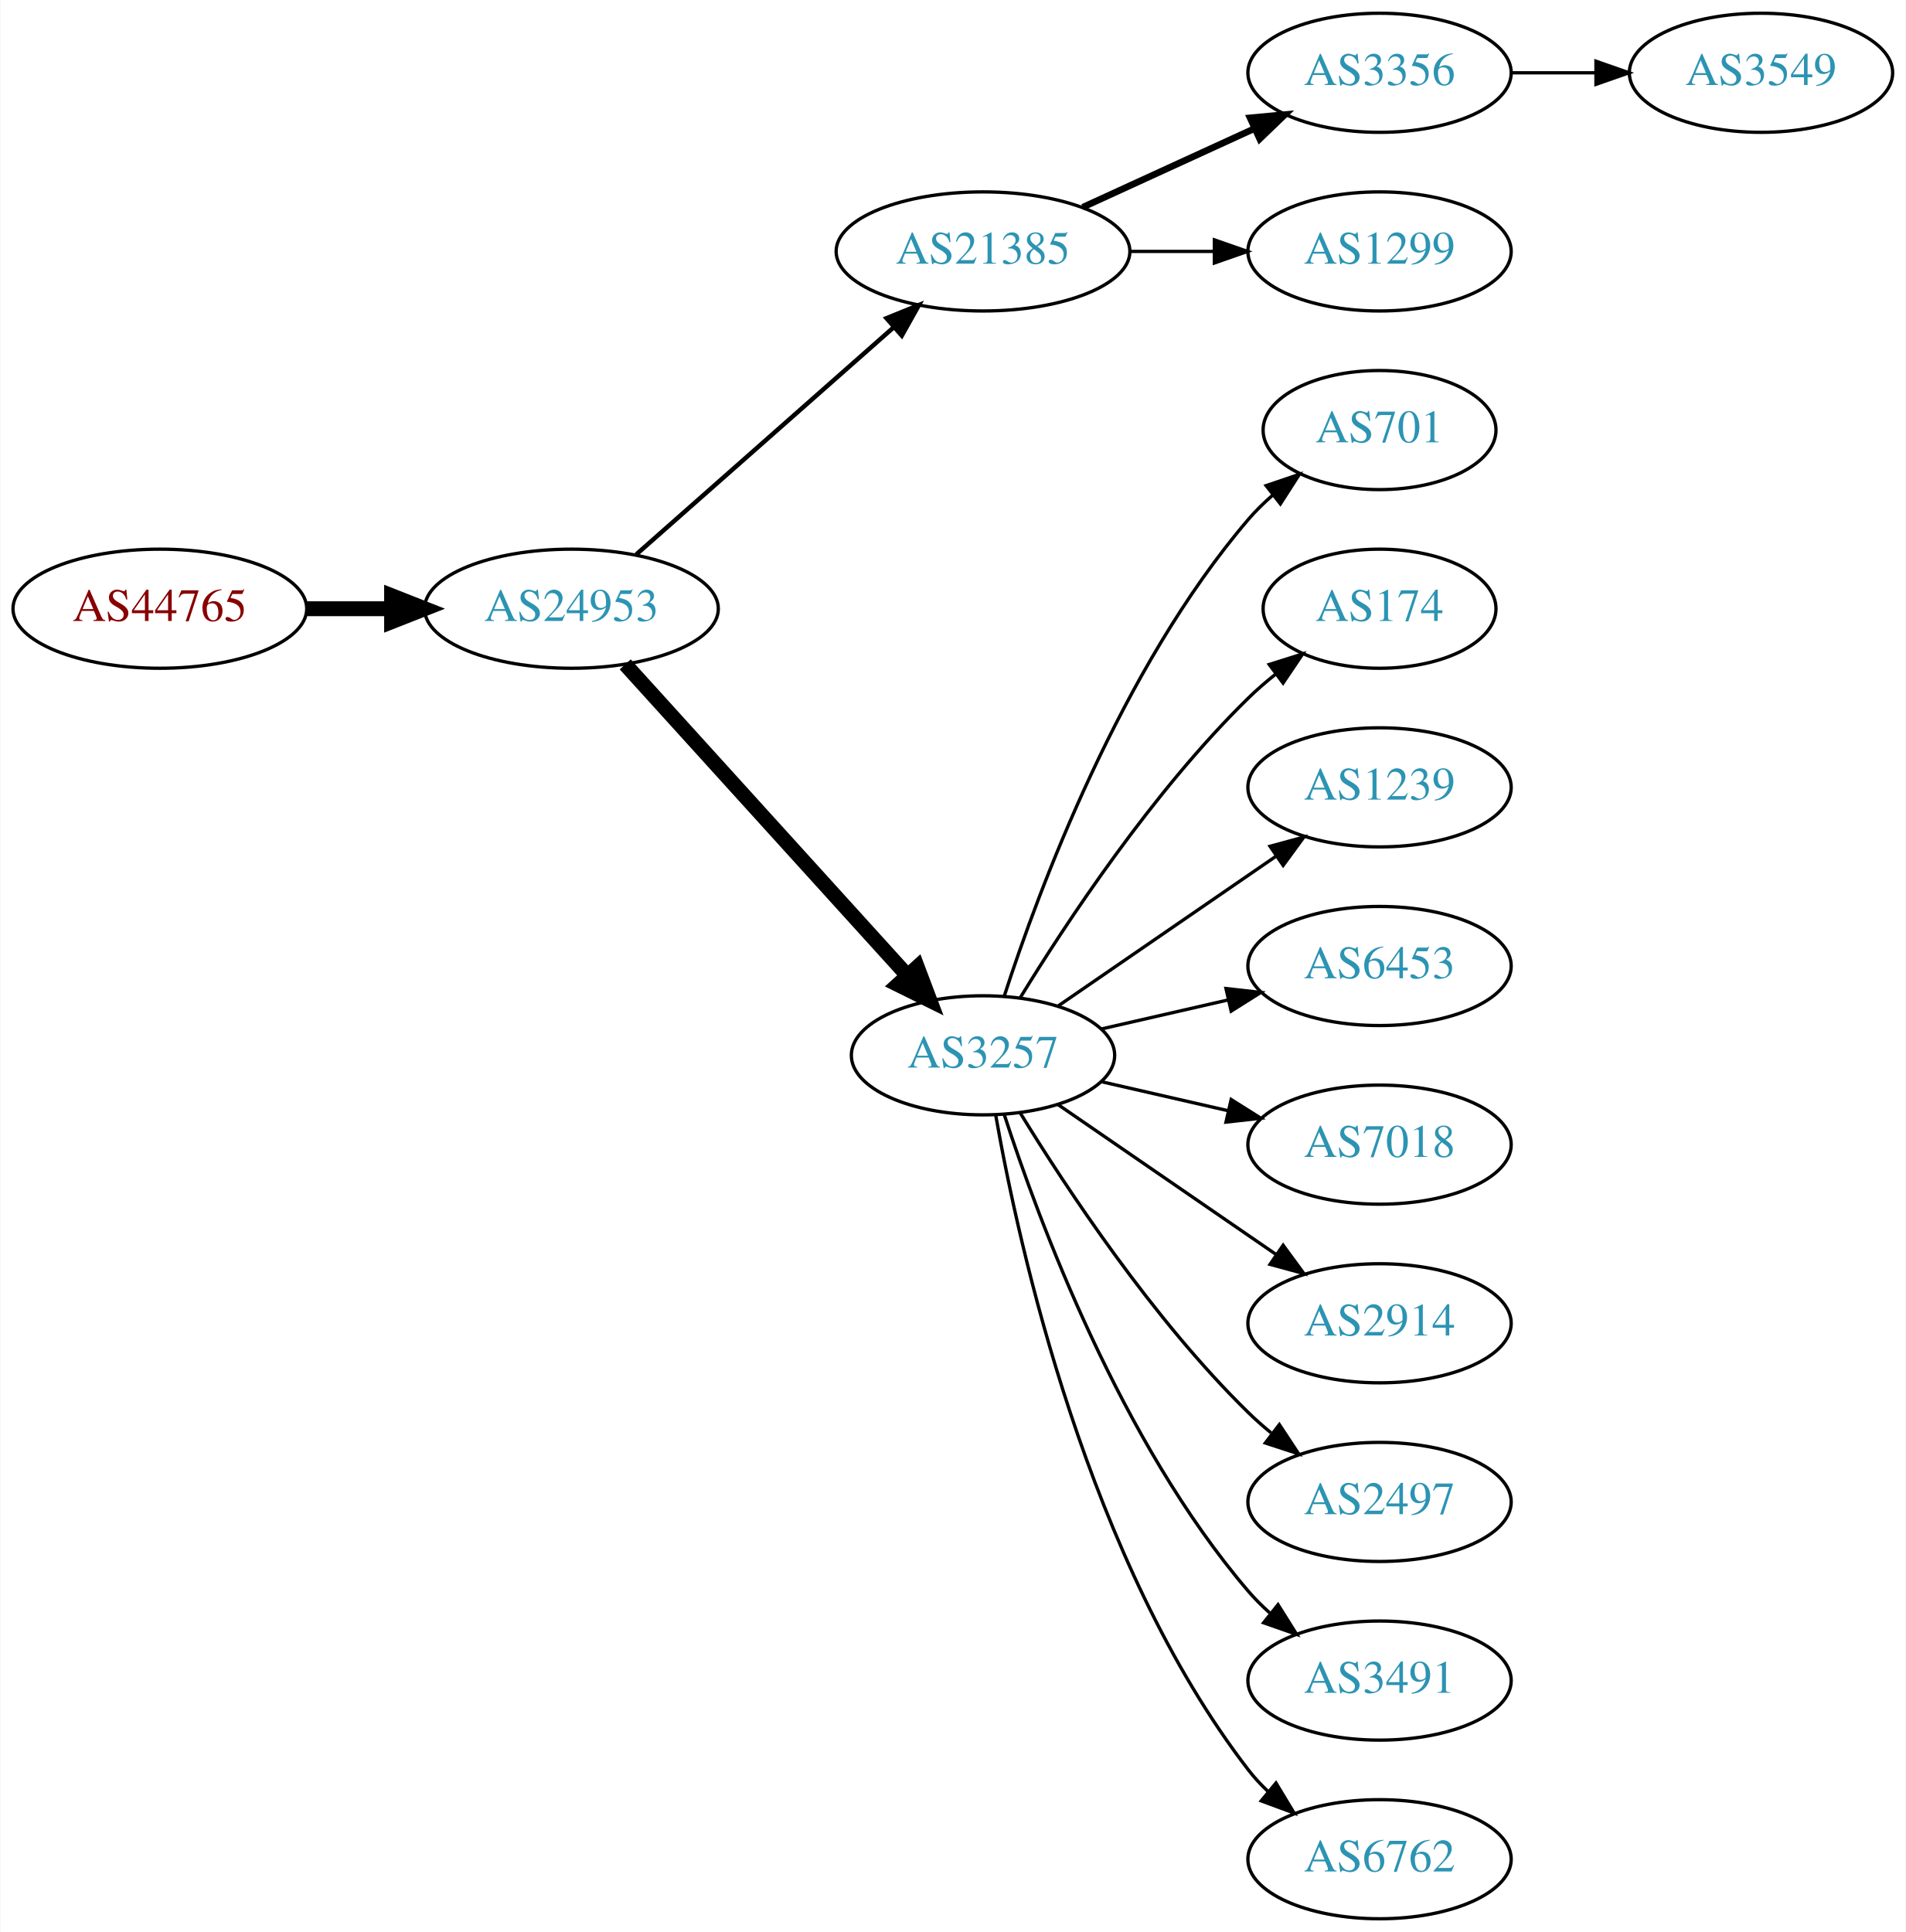
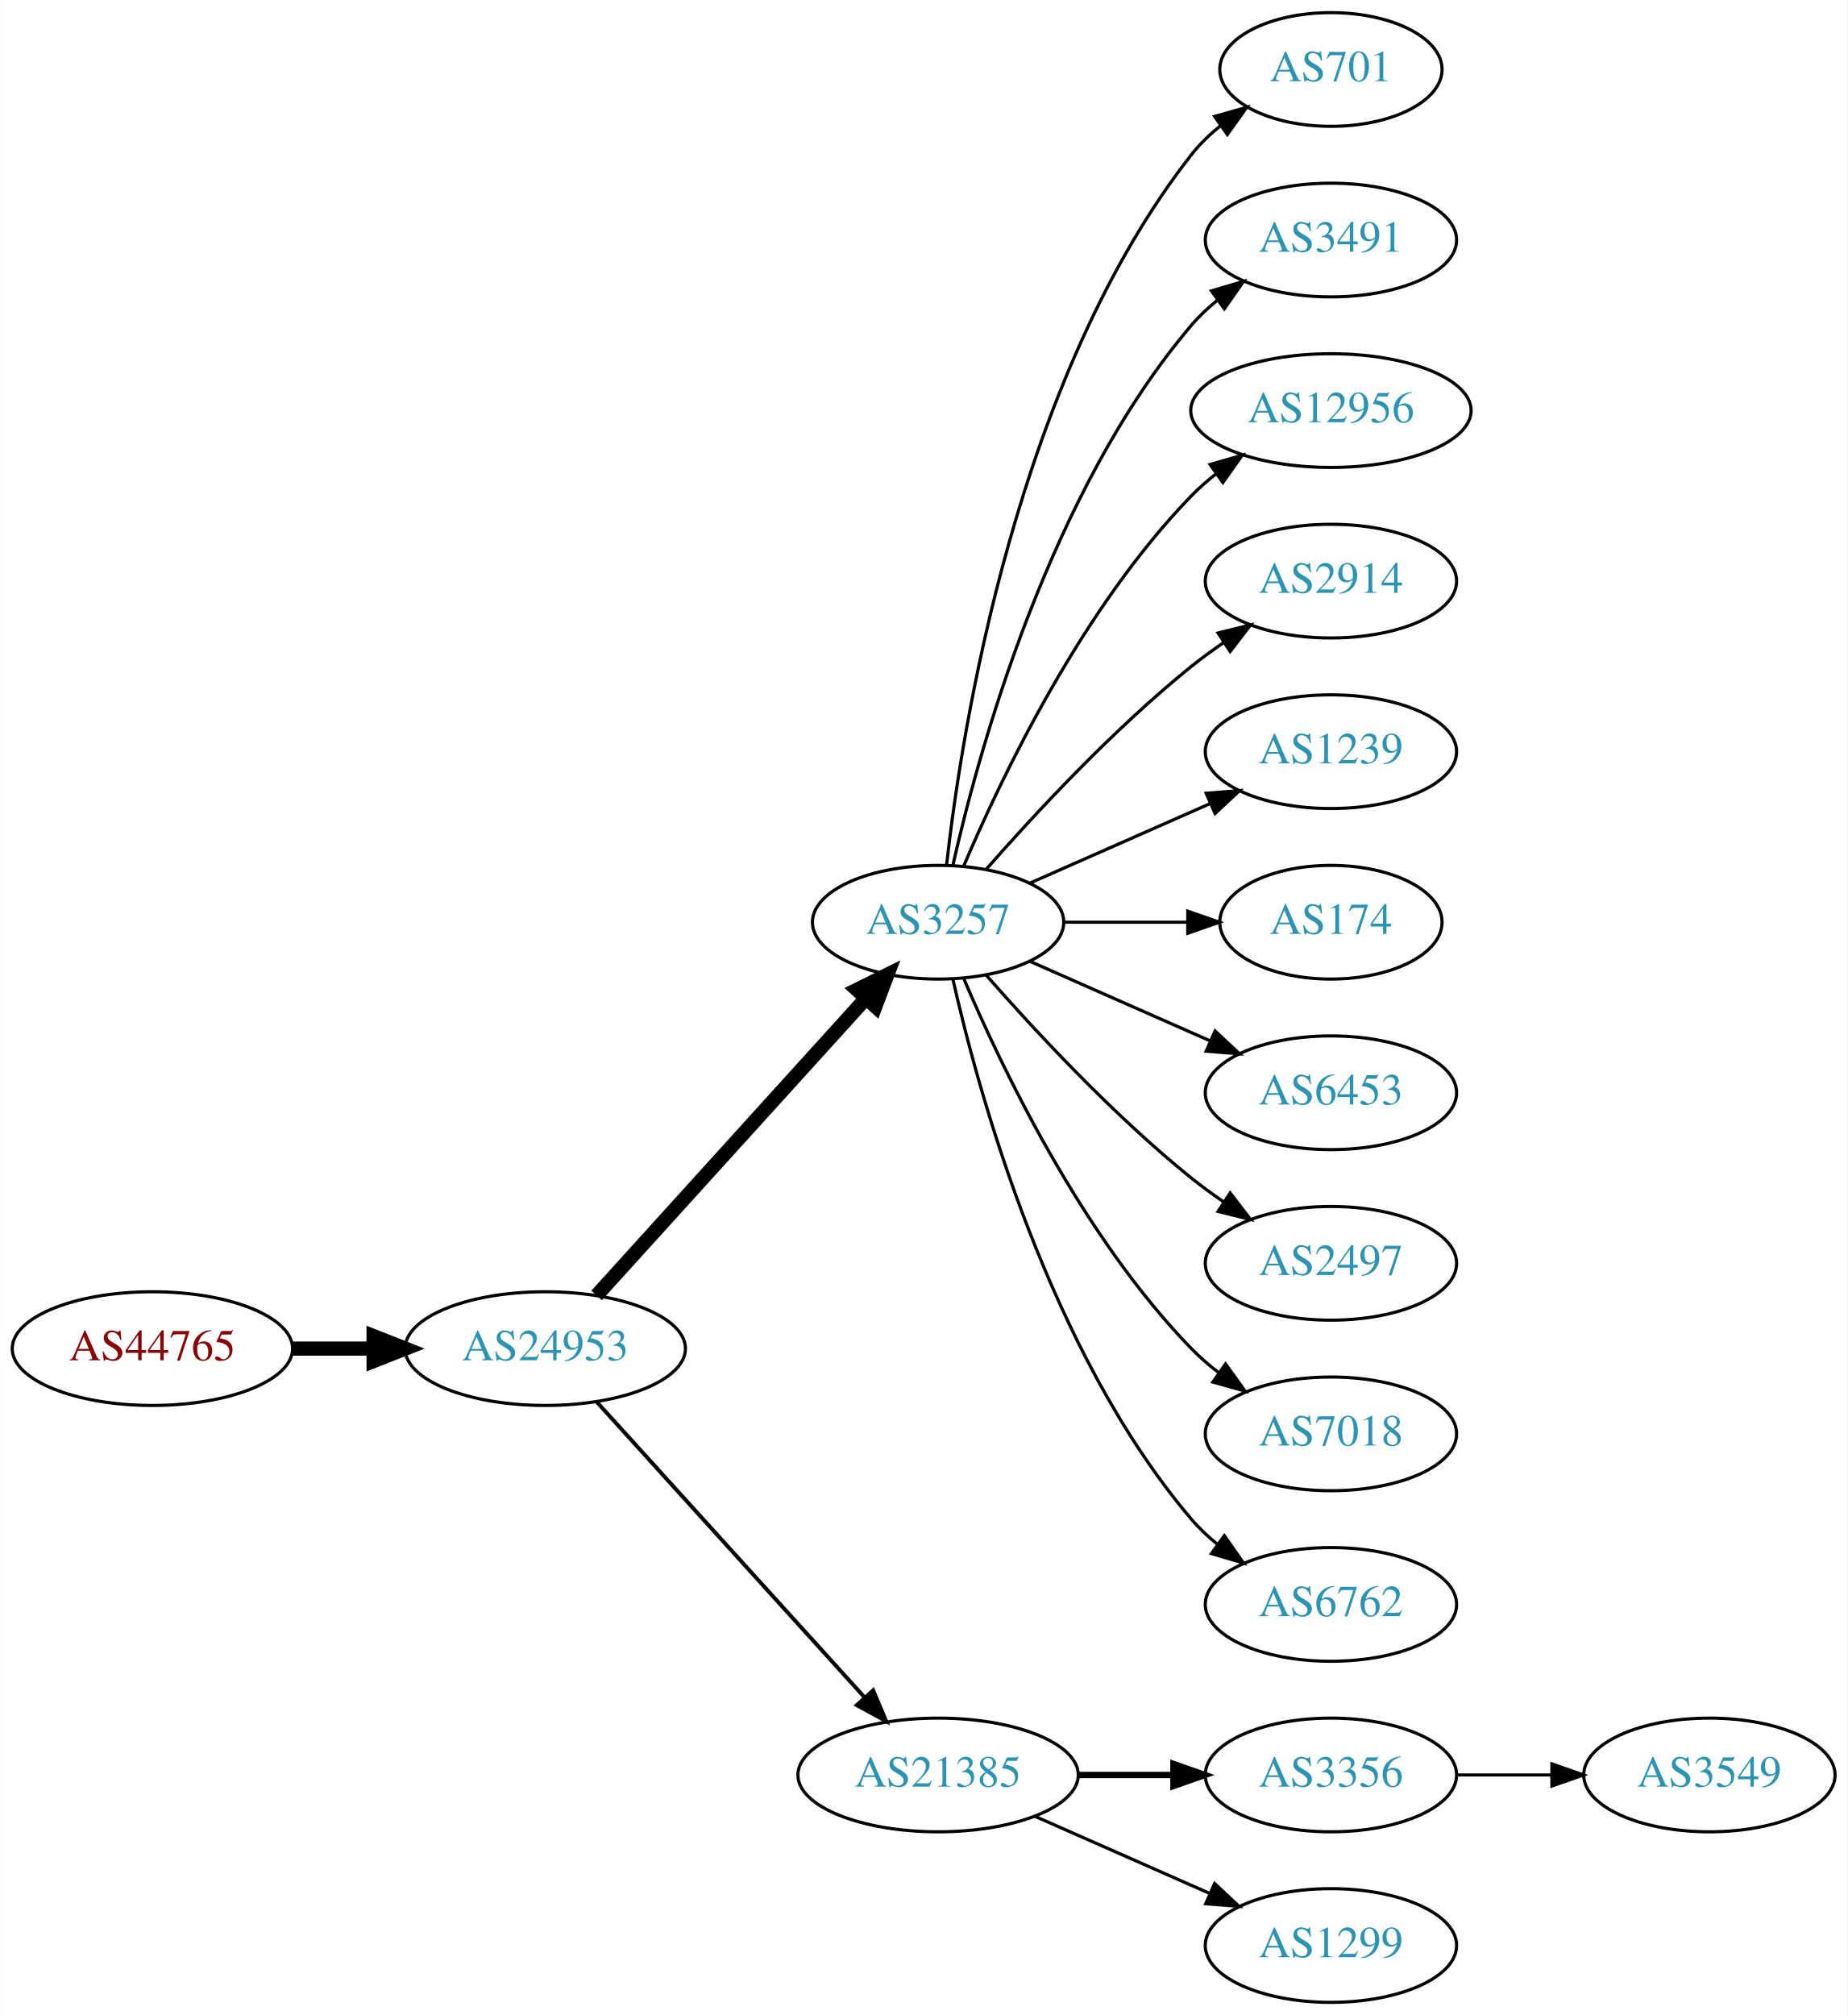
- <svg xmlns="http://www.w3.org/2000/svg" xmlns:xlink="http://www.w3.org/1999/xlink" width="576pt" height="584pt" viewBox="0.00 0.00 575.76 584.00">
-   <g id="graph0" class="graph" transform="scale(1 1) rotate(0) translate(4 580)">
-     <polygon fill="white" stroke="none" points="-4,4 -4,-580 571.762,-580 571.762,4 -4,4" />
+ <svg xmlns="http://www.w3.org/2000/svg" xmlns:xlink="http://www.w3.org/1999/xlink" width="585pt" height="638pt" viewBox="0.00 0.00 584.86 638.00">
+   <g id="graph0" class="graph" transform="scale(1 1) rotate(0) translate(4 634)">
+     <polygon fill="white" stroke="none" points="-4,4 -4,-634 580.862,-634 580.862,4 -4,4" />
    <g id="node1" class="node">
      <g id="a_node1">
        <a xlink:href="/asn/44765" xlink:title="AS44765 ~ MakeNewMedia Communications GmbH [AT]">
-           <ellipse fill="#ffffff" stroke="black" cx="44.196" cy="-396" rx="44.393" ry="18" />
-           <text text-anchor="middle" x="44.196" y="-392.3" font-family="Times,serif" font-size="14.00" fill="#880000">AS44765</text>
+           <ellipse fill="#ffffff" stroke="black" cx="44.196" cy="-207" rx="44.393" ry="18" />
+           <text text-anchor="middle" x="44.196" y="-203.3" font-family="Times,serif" font-size="14.00" fill="#880000">AS44765</text>
        </a>
      </g>
    </g>
    <g id="node2" class="node">
      <g id="a_node2">
        <a xlink:href="/asn/24953" xlink:title="AS24953 ~ AS MACRO: AS-24953 (customers) [AT]">
-           <ellipse fill="#ffffff" stroke="black" cx="168.588" cy="-396" rx="44.393" ry="18" />
-           <text text-anchor="middle" x="168.588" y="-392.3" font-family="Times,serif" font-size="14.00" fill="#2c94b3">AS24953</text>
+           <ellipse fill="#ffffff" stroke="black" cx="168.588" cy="-207" rx="44.393" ry="18" />
+           <text text-anchor="middle" x="168.588" y="-203.3" font-family="Times,serif" font-size="14.00" fill="#2c94b3">AS24953</text>
        </a>
      </g>
    </g>
    <g id="edge1" class="edge">
-       <path fill="none" stroke="black" stroke-width="4.5" d="M88.692,-396C96.898,-396 105.569,-396 114.041,-396" />
-       <polygon fill="black" stroke="black" stroke-width="4.5" points="114.233,-399.938 124.233,-396 114.233,-392.063 114.233,-399.938" />
+       <path fill="none" stroke="black" stroke-width="4.5" d="M88.692,-207C96.898,-207 105.569,-207 114.041,-207" />
+       <polygon fill="black" stroke="black" stroke-width="4.5" points="114.233,-210.938 124.233,-207 114.233,-203.063 114.233,-210.938" />
    </g>
    <g id="node3" class="node">
      <g id="a_node3">
-         <a xlink:href="/asn/21385" xlink:title="AS21385 ~ Trusted Network GmbH [DE]">
-           <ellipse fill="#ffffff" stroke="black" cx="292.98" cy="-504" rx="44.393" ry="18" />
-           <text text-anchor="middle" x="292.98" y="-500.3" font-family="Times,serif" font-size="14.00" fill="#2c94b3">AS21385</text>
+         <a xlink:href="/asn/3257" xlink:title="AS3257 ~ GTT [DE]">
+           <ellipse fill="#ffffff" stroke="black" cx="292.98" cy="-342" rx="39.794" ry="18" />
+           <text text-anchor="middle" x="292.98" y="-338.3" font-family="Times,serif" font-size="14.00" fill="#2c94b3">AS3257</text>
        </a>
      </g>
    </g>
    <g id="edge2" class="edge">
-       <path fill="none" stroke="black" stroke-width="1.35" d="M188.177,-412.403C208.875,-430.667 242.481,-460.322 265.826,-480.921" />
-       <polygon fill="black" stroke="black" stroke-width="1.35" points="263.804,-483.805 273.618,-487.797 268.435,-478.556 263.804,-483.805" />
+       <path fill="none" stroke="black" stroke-width="4.5" d="M184.842,-223.825C206.305,-247.499 245.536,-290.771 270.104,-317.87" />
+       <polygon fill="black" stroke="black" stroke-width="4.5" points="267.285,-320.623 276.919,-325.387 273.119,-315.334 267.285,-320.623" />
    </g>
    <g id="node4" class="node">
      <g id="a_node4">
-         <a xlink:href="/asn/3257" xlink:title="AS3257 ~ GTT [DE]">
-           <ellipse fill="#ffffff" stroke="black" cx="292.98" cy="-261" rx="39.794" ry="18" />
-           <text text-anchor="middle" x="292.98" y="-257.3" font-family="Times,serif" font-size="14.00" fill="#2c94b3">AS3257</text>
+         <a xlink:href="/asn/21385" xlink:title="AS21385 ~ Trusted Network GmbH [DE]">
+           <ellipse fill="#ffffff" stroke="black" cx="292.98" cy="-72" rx="44.393" ry="18" />
+           <text text-anchor="middle" x="292.98" y="-68.3" font-family="Times,serif" font-size="14.00" fill="#2c94b3">AS21385</text>
        </a>
      </g>
    </g>
    <g id="edge3" class="edge">
-       <path fill="none" stroke="black" stroke-width="4.5" d="M184.842,-379.175C206.305,-355.501 245.536,-312.229 270.104,-285.13" />
-       <polygon fill="black" stroke="black" stroke-width="4.5" points="273.119,-287.666 276.919,-277.613 267.285,-282.377 273.119,-287.666" />
+       <path fill="none" stroke="black" stroke-width="1.227" d="M184.842,-190.175C206.188,-166.63 245.11,-123.698 269.702,-96.574" />
+       <polygon fill="black" stroke="black" stroke-width="1.227" points="272.411,-98.796 276.535,-89.037 267.225,-94.095 272.411,-98.796" />
    </g>
    <g id="node5" class="node">
      <g id="a_node5">
-         <a xlink:href="/asn/3356" xlink:title="AS3356 ~ Level 3 Parent, LLC [US]">
-           <ellipse fill="#ffffff" stroke="black" cx="412.823" cy="-558" rx="39.794" ry="18" />
-           <text text-anchor="middle" x="412.823" y="-554.3" font-family="Times,serif" font-size="14.00" fill="#2c94b3">AS3356</text>
+         <a xlink:href="/asn/701" xlink:title="AS701 ~ UUNET [US]">
+           <ellipse fill="#ffffff" stroke="black" cx="417.373" cy="-612" rx="35.194" ry="18" />
+           <text text-anchor="middle" x="417.373" y="-608.3" font-family="Times,serif" font-size="14.00" fill="#2c94b3">AS701</text>
        </a>
      </g>
    </g>
    <g id="edge4" class="edge">
-       <path fill="none" stroke="black" stroke-width="2" d="M323.11,-517.348C338.721,-524.502 358.119,-533.391 374.791,-541.03" />
-       <polygon fill="black" stroke="black" stroke-width="2" points="373.694,-544.378 384.243,-545.362 376.61,-538.014 373.694,-544.378" />
+       <path fill="none" stroke="black" d="M295.66,-360.129C300.49,-403.368 317.831,-514.216 373.176,-585 375.812,-588.37 378.993,-591.431 382.421,-594.179" />
+       <polygon fill="black" stroke="black" points="380.531,-597.128 390.723,-600.02 384.559,-591.403 380.531,-597.128" />
    </g>
    <g id="node6" class="node">
      <g id="a_node6">
-         <a xlink:href="/asn/1299" xlink:title="AS1299 ~ Telia Carrier [EU]">
-           <ellipse fill="#ffffff" stroke="black" cx="412.823" cy="-504" rx="39.794" ry="18" />
-           <text text-anchor="middle" x="412.823" y="-500.3" font-family="Times,serif" font-size="14.00" fill="#2c94b3">AS1299</text>
+         <a xlink:href="/asn/3491" xlink:title="AS3491 ~ PCCW Global, Inc. [US]">
+           <ellipse fill="#ffffff" stroke="black" cx="417.373" cy="-558" rx="39.794" ry="18" />
+           <text text-anchor="middle" x="417.373" y="-554.3" font-family="Times,serif" font-size="14.00" fill="#2c94b3">AS3491</text>
        </a>
      </g>
    </g>
    <g id="edge5" class="edge">
-       <path fill="none" stroke="black" d="M337.191,-504C345.504,-504 354.267,-504 362.749,-504" />
-       <polygon fill="black" stroke="black" points="362.908,-507.5 372.908,-504 362.908,-500.5 362.908,-507.5" />
+       <path fill="none" stroke="black" d="M297.674,-360.075C305.814,-396.148 328.247,-478.14 373.176,-531 375.611,-533.864 378.427,-536.521 381.432,-538.961" />
+       <polygon fill="black" stroke="black" points="379.531,-541.905 389.692,-544.906 383.62,-536.224 379.531,-541.905" />
    </g>
    <g id="node7" class="node">
      <g id="a_node7">
-         <a xlink:href="/asn/701" xlink:title="AS701 ~ UUNET [US]">
-           <ellipse fill="#ffffff" stroke="black" cx="412.823" cy="-450" rx="35.194" ry="18" />
-           <text text-anchor="middle" x="412.823" y="-446.3" font-family="Times,serif" font-size="14.00" fill="#2c94b3">AS701</text>
+         <a xlink:href="/asn/12956" xlink:title="AS12956 ~ TELXIUS [ES]">
+           <ellipse fill="#ffffff" stroke="black" cx="417.373" cy="-504" rx="44.393" ry="18" />
+           <text text-anchor="middle" x="417.373" y="-500.3" font-family="Times,serif" font-size="14.00" fill="#2c94b3">AS12956</text>
        </a>
      </g>
    </g>
    <g id="edge6" class="edge">
-       <path fill="none" stroke="black" d="M299.428,-278.991C309.742,-310.816 334.604,-377.927 373.176,-423 375.358,-425.55 377.833,-427.975 380.45,-430.251" />
-       <polygon fill="black" stroke="black" points="378.545,-433.204 388.58,-436.603 382.855,-427.688 378.545,-433.204" />
+       <path fill="none" stroke="black" d="M301.171,-359.975C312.938,-387.682 338.512,-441.348 373.176,-477 375.592,-479.485 378.281,-481.842 381.102,-484.051" />
+       <polygon fill="black" stroke="black" points="379.109,-486.929 389.286,-489.873 383.167,-481.225 379.109,-486.929" />
    </g>
    <g id="node8" class="node">
      <g id="a_node8">
-         <a xlink:href="/asn/174" xlink:title="AS174 ~ Cogent Communications [US]">
-           <ellipse fill="#ffffff" stroke="black" cx="412.823" cy="-396" rx="35.194" ry="18" />
-           <text text-anchor="middle" x="412.823" y="-392.3" font-family="Times,serif" font-size="14.00" fill="#2c94b3">AS174</text>
+         <a xlink:href="/asn/2914" xlink:title="AS2914 ~ NTT America, Inc. [US]">
+           <ellipse fill="#ffffff" stroke="black" cx="417.373" cy="-450" rx="39.794" ry="18" />
+           <text text-anchor="middle" x="417.373" y="-446.3" font-family="Times,serif" font-size="14.00" fill="#2c94b3">AS2914</text>
        </a>
      </g>
    </g>
    <g id="edge7" class="edge">
-       <path fill="none" stroke="black" d="M304.246,-278.44C318.055,-300.991 344.243,-340.722 373.176,-369 375.712,-371.478 378.495,-373.89 381.371,-376.188" />
-       <polygon fill="black" stroke="black" points="379.48,-379.144 389.587,-382.321 383.667,-373.535 379.48,-379.144" />
+       <path fill="none" stroke="black" d="M308.133,-358.663C323.234,-375.894 348.355,-403.024 373.176,-423 376.432,-425.62 379.957,-428.192 383.542,-430.646" />
+       <polygon fill="black" stroke="black" points="381.629,-433.577 391.914,-436.121 385.46,-427.719 381.629,-433.577" />
    </g>
    <g id="node9" class="node">
      <g id="a_node9">
        <a xlink:href="/asn/1239" xlink:title="AS1239 ~ Sprint [US]">
-           <ellipse fill="#ffffff" stroke="black" cx="412.823" cy="-342" rx="39.794" ry="18" />
-           <text text-anchor="middle" x="412.823" y="-338.3" font-family="Times,serif" font-size="14.00" fill="#2c94b3">AS1239</text>
+           <ellipse fill="#ffffff" stroke="black" cx="417.373" cy="-396" rx="39.794" ry="18" />
+           <text text-anchor="middle" x="417.373" y="-392.3" font-family="Times,serif" font-size="14.00" fill="#2c94b3">AS1239</text>
        </a>
      </g>
    </g>
    <g id="edge8" class="edge">
-       <path fill="none" stroke="black" d="M315.595,-275.857C334.083,-288.565 360.897,-306.995 381.526,-321.175" />
-       <polygon fill="black" stroke="black" points="379.723,-324.183 389.947,-326.963 383.688,-318.414 379.723,-324.183" />
+       <path fill="none" stroke="black" d="M322.06,-354.389C339.008,-361.866 360.805,-371.483 379.174,-379.588" />
+       <polygon fill="black" stroke="black" points="377.862,-382.834 388.424,-383.669 380.688,-376.43 377.862,-382.834" />
    </g>
    <g id="node10" class="node">
      <g id="a_node10">
-         <a xlink:href="/asn/6453" xlink:title="AS6453 ~ TATA COMMUNICATIONS (AMERICA) INC [US]">
-           <ellipse fill="#ffffff" stroke="black" cx="412.823" cy="-288" rx="39.794" ry="18" />
-           <text text-anchor="middle" x="412.823" y="-284.3" font-family="Times,serif" font-size="14.00" fill="#2c94b3">AS6453</text>
+         <a xlink:href="/asn/174" xlink:title="AS174 ~ Cogent Communications [US]">
+           <ellipse fill="#ffffff" stroke="black" cx="417.373" cy="-342" rx="35.194" ry="18" />
+           <text text-anchor="middle" x="417.373" y="-338.3" font-family="Times,serif" font-size="14.00" fill="#2c94b3">AS174</text>
        </a>
      </g>
    </g>
    <g id="edge9" class="edge">
-       <path fill="none" stroke="black" d="M328.7,-268.955C340.7,-271.704 354.32,-274.825 367.013,-277.733" />
-       <polygon fill="black" stroke="black" points="366.415,-281.187 376.945,-280.009 367.979,-274.364 366.415,-281.187" />
+       <path fill="none" stroke="black" d="M332.706,-342C345.195,-342 359.134,-342 371.998,-342" />
+       <polygon fill="black" stroke="black" points="372.035,-345.5 382.035,-342 372.035,-338.5 372.035,-345.5" />
    </g>
    <g id="node11" class="node">
      <g id="a_node11">
-         <a xlink:href="/asn/7018" xlink:title="AS7018 ~ AT&amp;T Services, Inc. [US]">
-           <ellipse fill="#ffffff" stroke="black" cx="412.823" cy="-234" rx="39.794" ry="18" />
-           <text text-anchor="middle" x="412.823" y="-230.3" font-family="Times,serif" font-size="14.00" fill="#2c94b3">AS7018</text>
+         <a xlink:href="/asn/6453" xlink:title="AS6453 ~ TATA COMMUNICATIONS (AMERICA) INC [US]">
+           <ellipse fill="#ffffff" stroke="black" cx="417.373" cy="-288" rx="39.794" ry="18" />
+           <text text-anchor="middle" x="417.373" y="-284.3" font-family="Times,serif" font-size="14.00" fill="#2c94b3">AS6453</text>
        </a>
      </g>
    </g>
    <g id="edge10" class="edge">
-       <path fill="none" stroke="black" d="M328.7,-253.045C340.7,-250.296 354.32,-247.175 367.013,-244.267" />
-       <polygon fill="black" stroke="black" points="367.979,-247.636 376.945,-241.991 366.415,-240.813 367.979,-247.636" />
+       <path fill="none" stroke="black" d="M322.06,-329.611C339.008,-322.134 360.805,-312.517 379.174,-304.412" />
+       <polygon fill="black" stroke="black" points="380.688,-307.57 388.424,-300.331 377.862,-301.166 380.688,-307.57" />
    </g>
    <g id="node12" class="node">
      <g id="a_node12">
-         <a xlink:href="/asn/2914" xlink:title="AS2914 ~ NTT America, Inc. [US]">
-           <ellipse fill="#ffffff" stroke="black" cx="412.823" cy="-180" rx="39.794" ry="18" />
-           <text text-anchor="middle" x="412.823" y="-176.3" font-family="Times,serif" font-size="14.00" fill="#2c94b3">AS2914</text>
+         <a xlink:href="/asn/2497" xlink:title="AS2497 ~ Internet Initiative Japan Inc. [JP]">
+           <ellipse fill="#ffffff" stroke="black" cx="417.373" cy="-234" rx="39.794" ry="18" />
+           <text text-anchor="middle" x="417.373" y="-230.3" font-family="Times,serif" font-size="14.00" fill="#2c94b3">AS2497</text>
        </a>
      </g>
    </g>
    <g id="edge11" class="edge">
-       <path fill="none" stroke="black" d="M315.595,-246.143C334.083,-233.435 360.897,-215.005 381.526,-200.825" />
-       <polygon fill="black" stroke="black" points="383.688,-203.586 389.947,-195.037 379.723,-197.817 383.688,-203.586" />
+       <path fill="none" stroke="black" d="M308.133,-325.337C323.234,-308.106 348.355,-280.976 373.176,-261 376.432,-258.38 379.957,-255.808 383.542,-253.354" />
+       <polygon fill="black" stroke="black" points="385.46,-256.281 391.914,-247.879 381.629,-250.423 385.46,-256.281" />
    </g>
    <g id="node13" class="node">
      <g id="a_node13">
-         <a xlink:href="/asn/2497" xlink:title="AS2497 ~ Internet Initiative Japan Inc. [JP]">
-           <ellipse fill="#ffffff" stroke="black" cx="412.823" cy="-126" rx="39.794" ry="18" />
-           <text text-anchor="middle" x="412.823" y="-122.3" font-family="Times,serif" font-size="14.00" fill="#2c94b3">AS2497</text>
+         <a xlink:href="/asn/7018" xlink:title="AS7018 ~ AT&amp;T Services, Inc. [US]">
+           <ellipse fill="#ffffff" stroke="black" cx="417.373" cy="-180" rx="39.794" ry="18" />
+           <text text-anchor="middle" x="417.373" y="-176.3" font-family="Times,serif" font-size="14.00" fill="#2c94b3">AS7018</text>
        </a>
      </g>
    </g>
    <g id="edge12" class="edge">
-       <path fill="none" stroke="black" d="M304.246,-243.56C318.055,-221.009 344.243,-181.278 373.176,-153 375.317,-150.908 377.634,-148.863 380.034,-146.894" />
-       <polygon fill="black" stroke="black" points="382.544,-149.382 388.375,-140.536 378.301,-143.815 382.544,-149.382" />
+       <path fill="none" stroke="black" d="M301.171,-324.025C312.938,-296.318 338.512,-242.652 373.176,-207 375.797,-204.305 378.737,-201.761 381.82,-199.392" />
+       <polygon fill="black" stroke="black" points="383.995,-202.141 390.189,-193.545 379.986,-196.403 383.995,-202.141" />
    </g>
    <g id="node14" class="node">
      <g id="a_node14">
-         <a xlink:href="/asn/3491" xlink:title="AS3491 ~ PCCW Global, Inc. [US]">
-           <ellipse fill="#ffffff" stroke="black" cx="412.823" cy="-72" rx="39.794" ry="18" />
-           <text text-anchor="middle" x="412.823" y="-68.3" font-family="Times,serif" font-size="14.00" fill="#2c94b3">AS3491</text>
+         <a xlink:href="/asn/6762" xlink:title="AS6762 ~ TELECOM ITALIA SPARKLE S.p.A. [IT]">
+           <ellipse fill="#ffffff" stroke="black" cx="417.373" cy="-126" rx="39.794" ry="18" />
+           <text text-anchor="middle" x="417.373" y="-122.3" font-family="Times,serif" font-size="14.00" fill="#2c94b3">AS6762</text>
        </a>
      </g>
    </g>
    <g id="edge13" class="edge">
-       <path fill="none" stroke="black" d="M299.428,-243.009C309.742,-211.184 334.604,-144.073 373.176,-99 375.122,-96.726 377.3,-94.551 379.605,-92.493" />
-       <polygon fill="black" stroke="black" points="382.142,-94.947 387.774,-85.973 377.775,-89.476 382.142,-94.947" />
+       <path fill="none" stroke="black" d="M297.674,-323.925C305.814,-287.852 328.247,-205.86 373.176,-153 375.611,-150.136 378.427,-147.479 381.432,-145.039" />
+       <polygon fill="black" stroke="black" points="383.62,-147.776 389.692,-139.094 379.531,-142.095 383.62,-147.776" />
    </g>
    <g id="node15" class="node">
      <g id="a_node15">
-         <a xlink:href="/asn/6762" xlink:title="AS6762 ~ TELECOM ITALIA SPARKLE S.p.A. [IT]">
-           <ellipse fill="#ffffff" stroke="black" cx="412.823" cy="-18" rx="39.794" ry="18" />
-           <text text-anchor="middle" x="412.823" y="-14.3" font-family="Times,serif" font-size="14.00" fill="#2c94b3">AS6762</text>
+         <a xlink:href="/asn/3356" xlink:title="AS3356 ~ Level 3 Parent, LLC [US]">
+           <ellipse fill="#ffffff" stroke="black" cx="417.373" cy="-72" rx="39.794" ry="18" />
+           <text text-anchor="middle" x="417.373" y="-68.3" font-family="Times,serif" font-size="14.00" fill="#2c94b3">AS3356</text>
        </a>
      </g>
    </g>
    <g id="edge14" class="edge">
-       <path fill="none" stroke="black" d="M296.798,-243.01C303.726,-203.565 324.683,-107.975 373.176,-45 374.955,-42.69 376.988,-40.5 379.168,-38.441" />
-       <polygon fill="black" stroke="black" points="381.525,-41.034 387.001,-31.964 377.064,-35.639 381.525,-41.034" />
+       <path fill="none" stroke="black" stroke-width="2" d="M337.476,-72C347.165,-72 357.502,-72 367.394,-72" />
+       <polygon fill="black" stroke="black" stroke-width="2" points="367.497,-75.5 377.497,-72 367.497,-68.5 367.497,-75.5" />
    </g>
    <g id="node16" class="node">
      <g id="a_node16">
+         <a xlink:href="/asn/1299" xlink:title="AS1299 ~ Telia Carrier [EU]">
+           <ellipse fill="#ffffff" stroke="black" cx="417.373" cy="-18" rx="39.794" ry="18" />
+           <text text-anchor="middle" x="417.373" y="-14.3" font-family="Times,serif" font-size="14.00" fill="#2c94b3">AS1299</text>
+         </a>
+       </g>
+     </g>
+     <g id="edge15" class="edge">
+       <path fill="none" stroke="black" d="M323.608,-58.928C340.203,-51.606 361.062,-42.403 378.795,-34.579" />
+       <polygon fill="black" stroke="black" points="380.543,-37.634 388.279,-30.395 377.717,-31.23 380.543,-37.634" />
+     </g>
+     <g id="node17" class="node">
+       <g id="a_node17">
        <a xlink:href="/asn/3549" xlink:title="AS3549 ~ Level 3 Parent, LLC [US]">
-           <ellipse fill="#ffffff" stroke="black" cx="528.116" cy="-558" rx="39.794" ry="18" />
-           <text text-anchor="middle" x="528.116" y="-554.3" font-family="Times,serif" font-size="14.00" fill="#2c94b3">AS3549</text>
-         </a>
-       </g>
-     </g>
-     <g id="edge15" class="edge">
-       <path fill="none" stroke="black" d="M452.495,-558C460.698,-558 469.462,-558 477.994,-558" />
-       <polygon fill="black" stroke="black" points="478.233,-561.5 488.233,-558 478.233,-554.5 478.233,-561.5" />
+           <ellipse fill="#ffffff" stroke="black" cx="537.215" cy="-72" rx="39.794" ry="18" />
+           <text text-anchor="middle" x="537.215" y="-68.3" font-family="Times,serif" font-size="14.00" fill="#2c94b3">AS3549</text>
+         </a>
+       </g>
+     </g>
+     <g id="edge16" class="edge">
+       <path fill="none" stroke="black" d="M457.285,-72C466.839,-72 477.188,-72 487.151,-72" />
+       <polygon fill="black" stroke="black" points="487.343,-75.5 497.343,-72 487.343,-68.5 487.343,-75.5" />
    </g>
  </g>
</svg>
